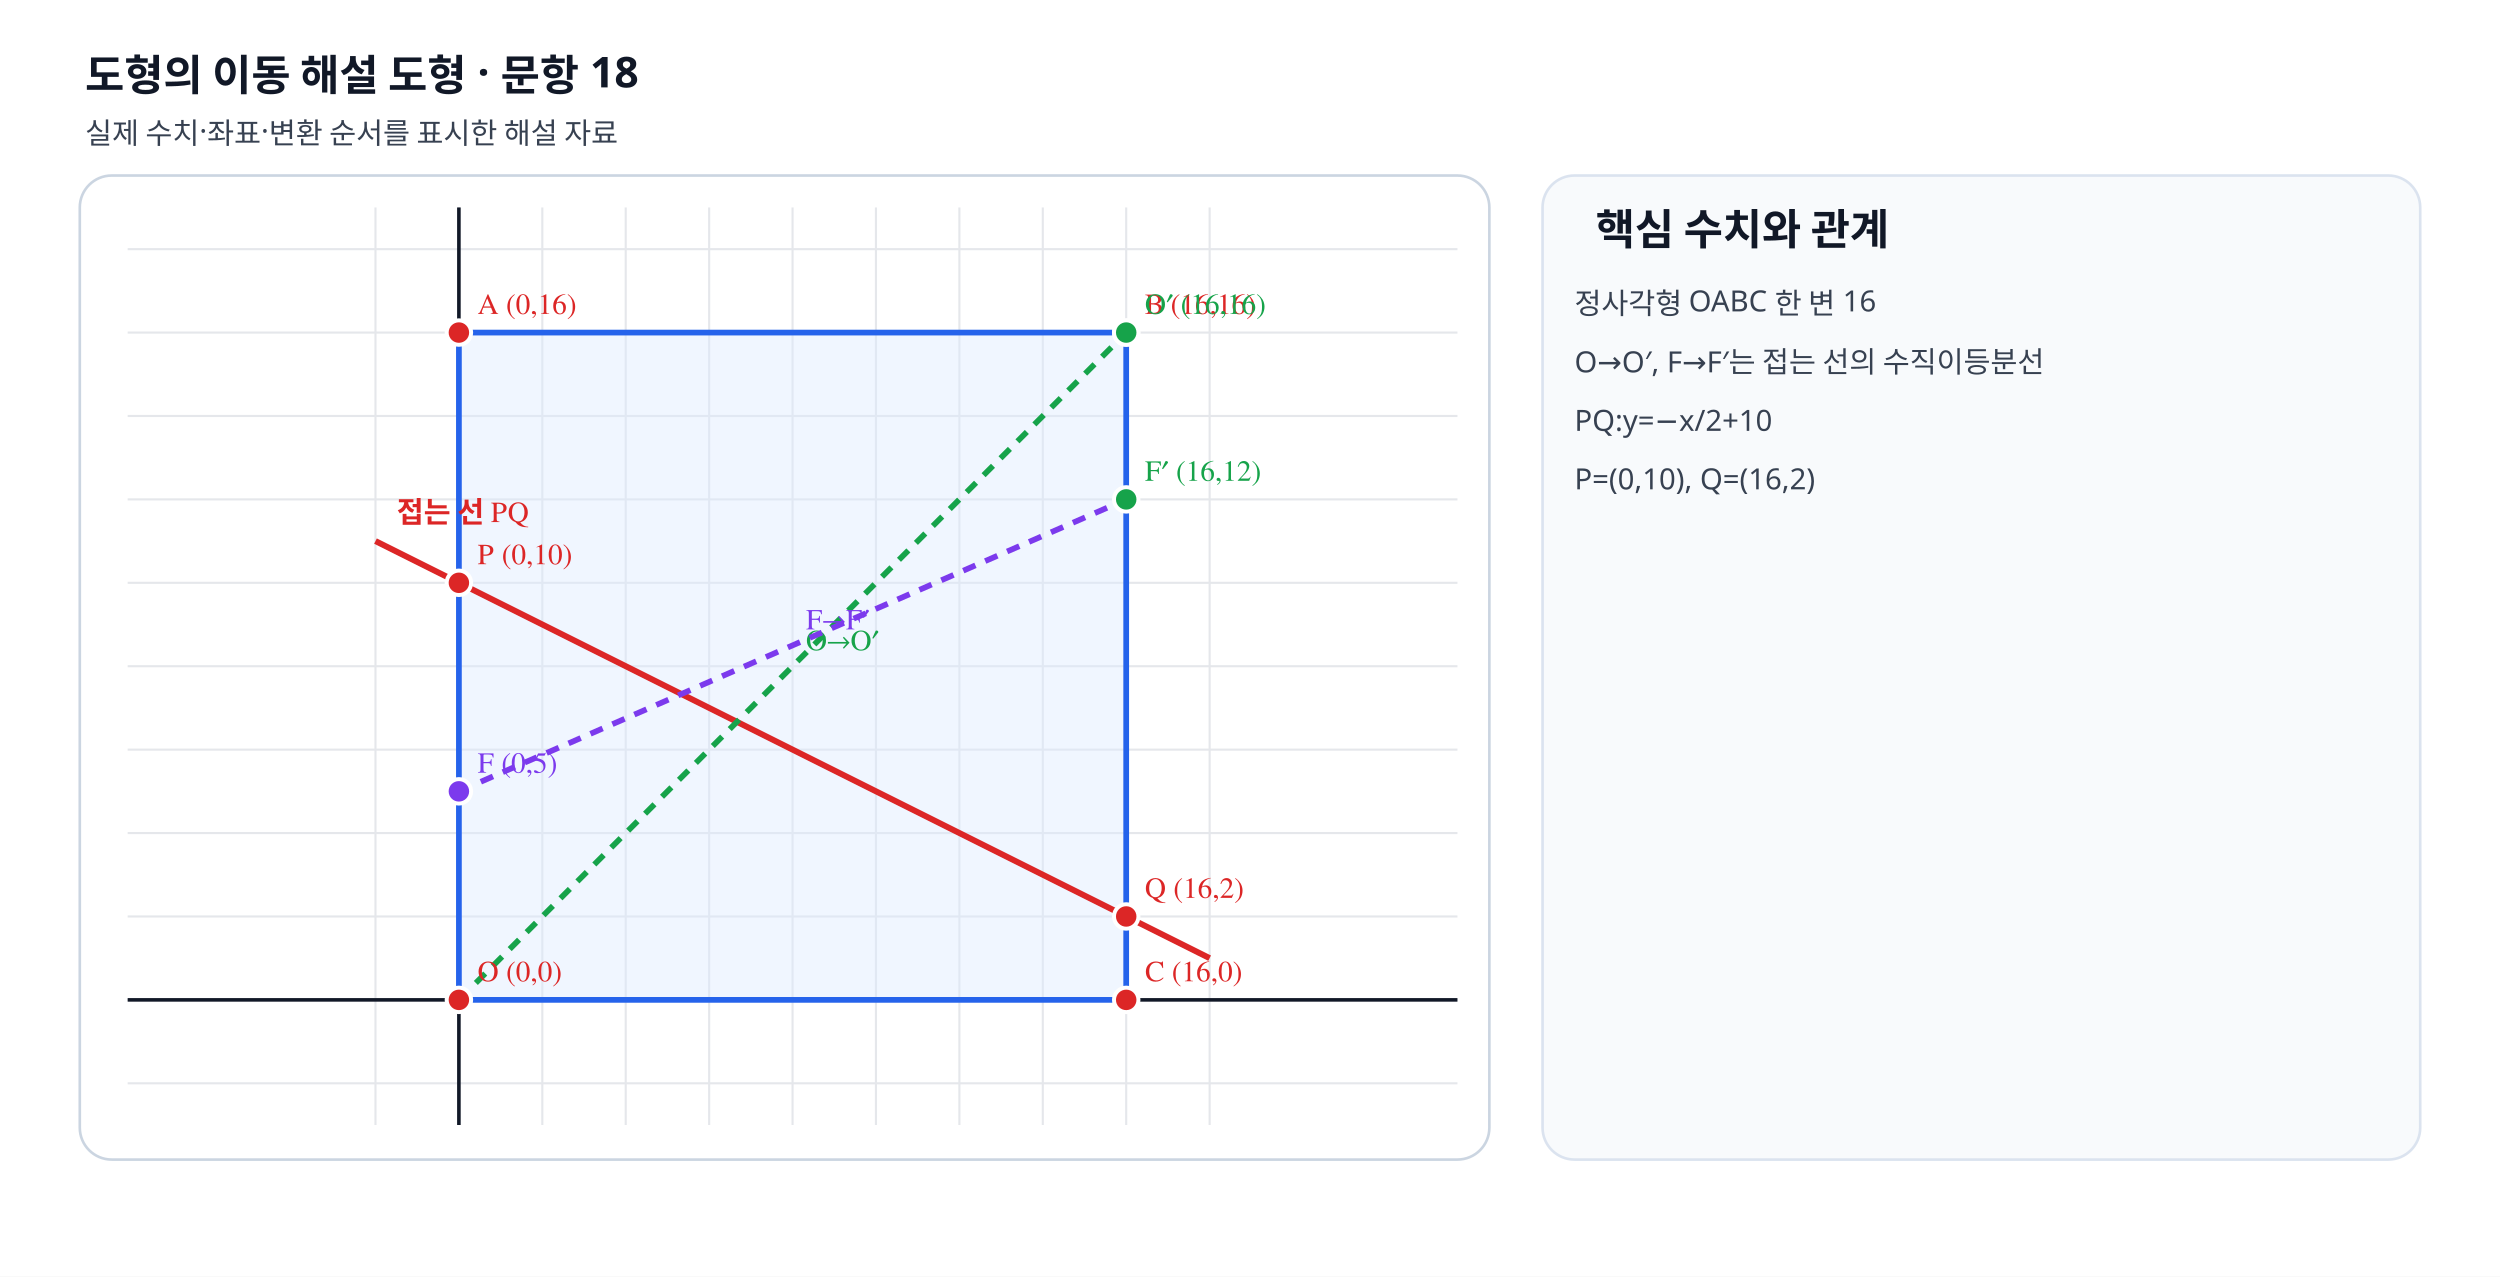
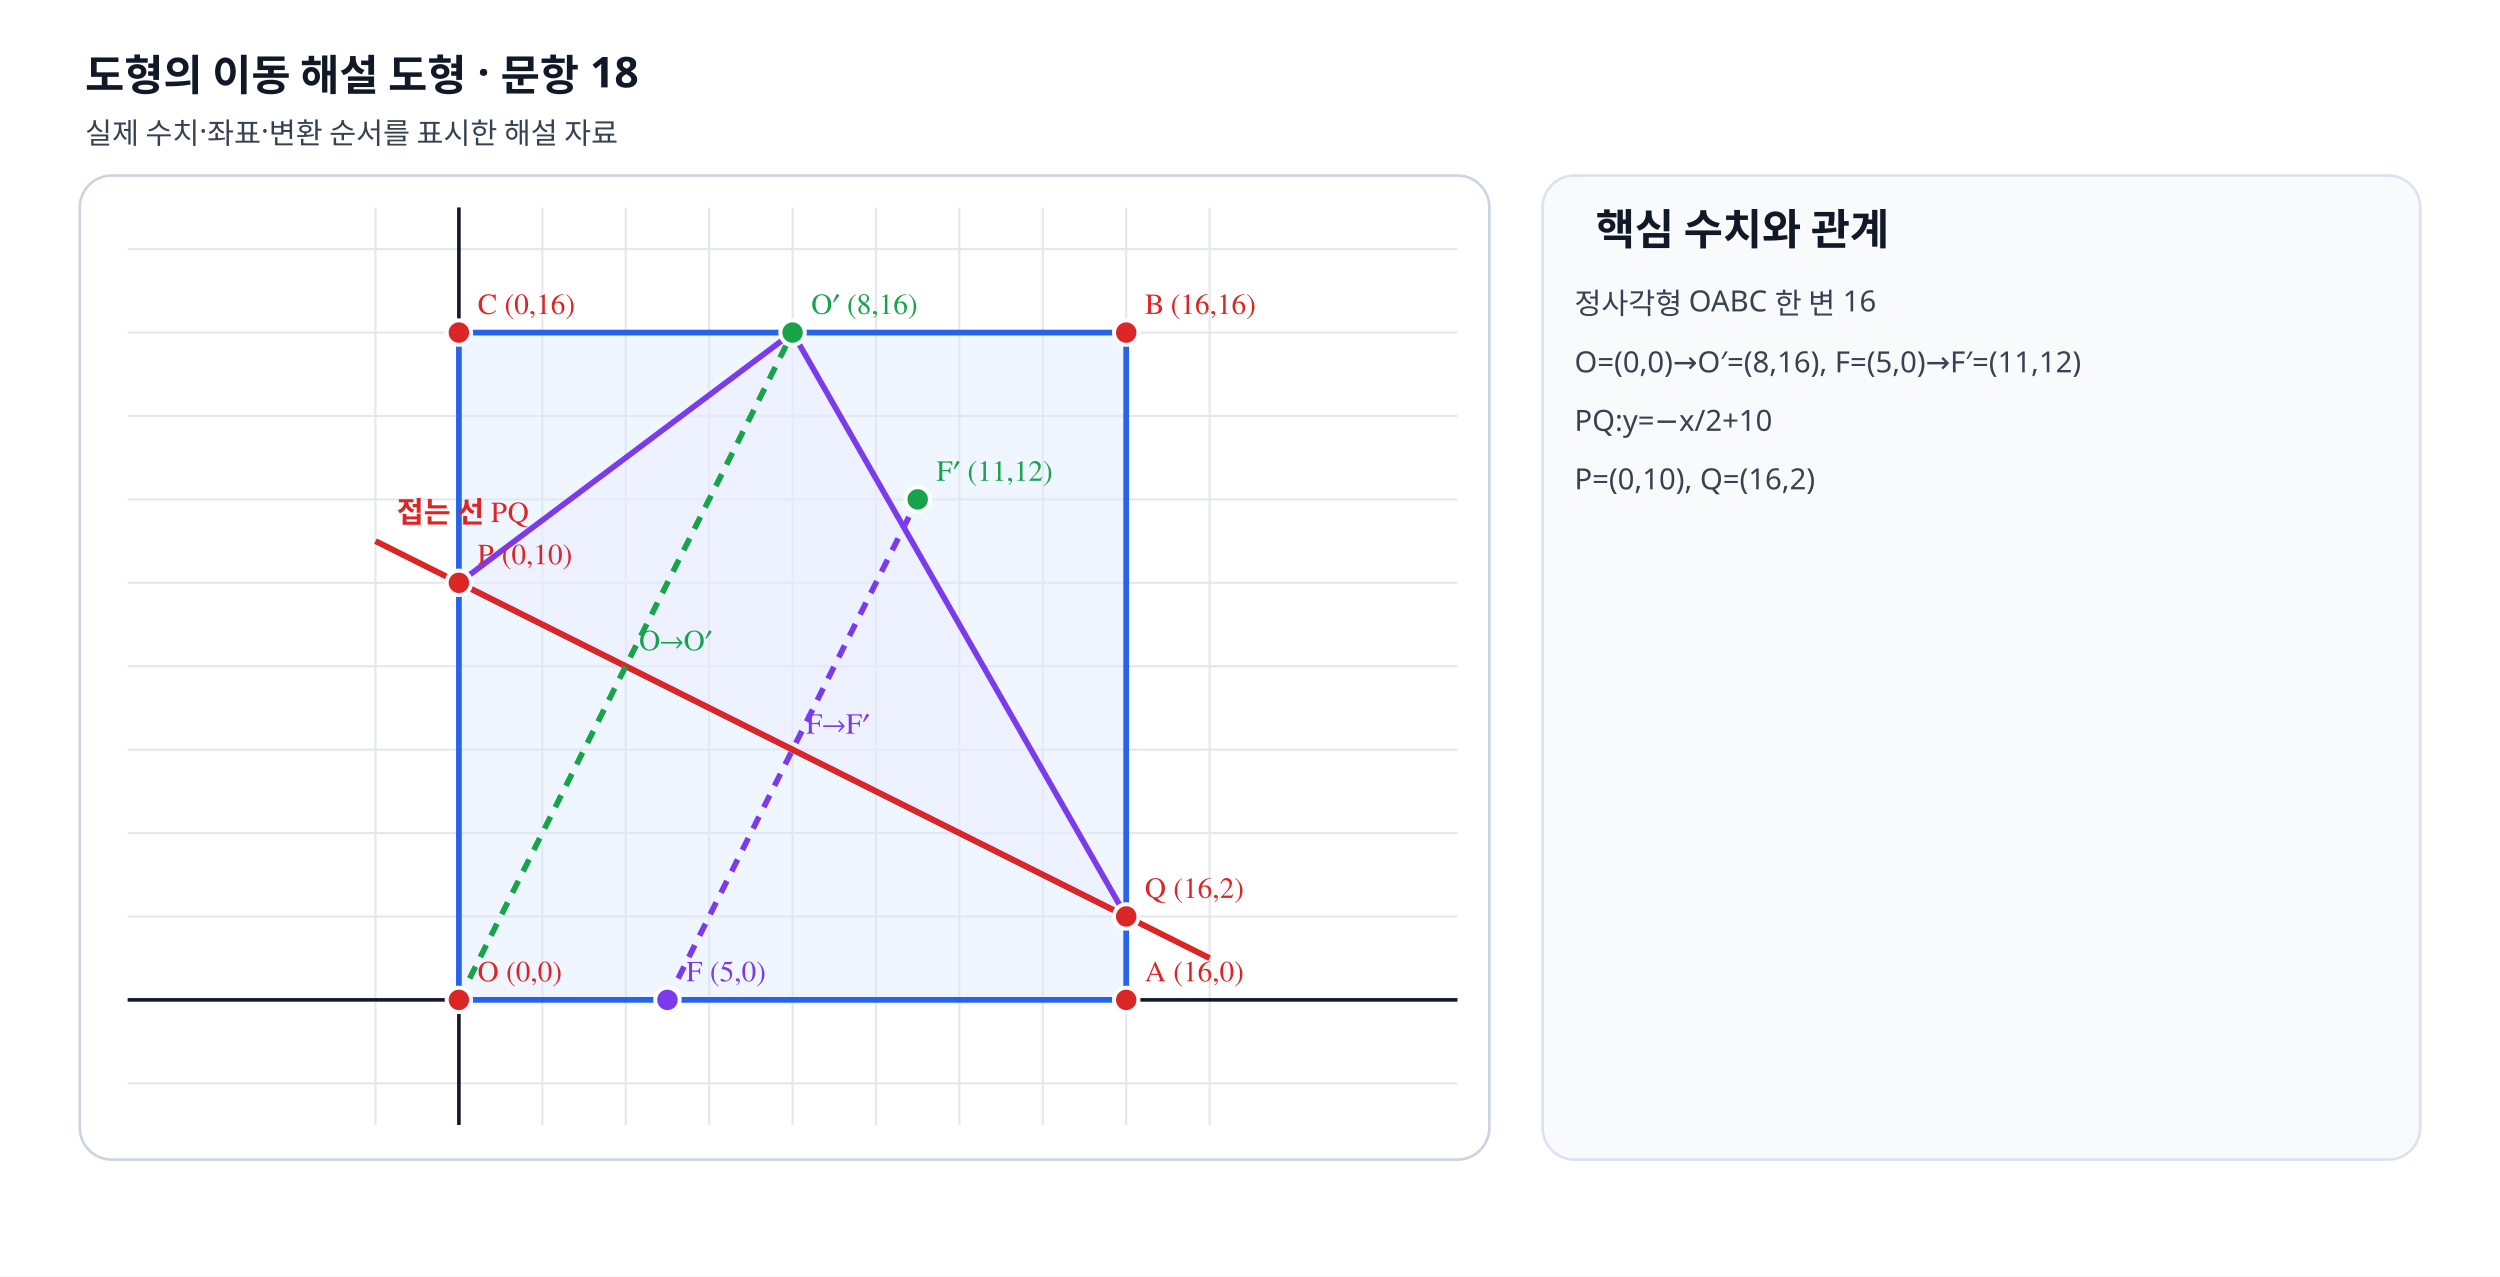
- <svg xmlns="http://www.w3.org/2000/svg" viewBox="0 0 940 480" width="940" height="480" preserveAspectRatio="xMidYMid meet" role="img" data-geometry-mode="COORDINATE_GEOMETRY_HYBRID" data-geometry-style-version="AP_GRAPH_PRINT_V1_1_DRAFT" data-geometry-preset="GEOMETRY_STANDARD" data-axis-scale-mode="EQUAL_UNIT" data-fact-hash="3af677d13af677d13af677d13af677d13af677d13af677d13af677d13af677d1" data-visual-provenance="deterministic-python-independent-facts">
+ <svg xmlns="http://www.w3.org/2000/svg" viewBox="0 0 940 480" width="940" height="480" preserveAspectRatio="xMidYMid meet" role="img" data-geometry-mode="COORDINATE_GEOMETRY_HYBRID" data-geometry-style-version="AP_GRAPH_PRINT_V1_1_DRAFT" data-geometry-preset="GEOMETRY_STANDARD" data-axis-scale-mode="EQUAL_UNIT" data-fact-hash="a2a8543da2a8543da2a8543da2a8543da2a8543da2a8543da2a8543da2a8543d" data-visual-provenance="deterministic-python-independent-facts">
  <defs>
    <marker id="arrow" markerWidth="8" markerHeight="8" refX="7" refY="4" orient="auto">
      <path d="M0 0 8 4 0 8z" fill="#64748b" />
    </marker>
  </defs>
  <style>.label{font:11px "STIX Two Math","Malgun Gothic",serif;font-weight:600}.note{font:11px "Noto Sans KR","Malgun Gothic",sans-serif;fill:#374151}.heading{font:700 16px "Noto Sans KR","Malgun Gothic",sans-serif;fill:#111827}</style>
  <rect width="940" height="480" fill="#fff" />
  <text x="32" y="34" class="heading">도형의 이동 해설 도형 · 문항 18</text>
  <text x="32" y="54" class="note">실제 수치·좌표·변환 순서를 표시한 해설 자료</text>
  <rect x="30" y="66" width="530" height="370" rx="12" fill="#fff" stroke="#cbd5e1" />
  <line x1="141.18" y1="78" x2="141.18" y2="423" stroke="#e5e7eb" stroke-width=".8" />
  <line x1="172.55" y1="78" x2="172.55" y2="423" stroke="#e5e7eb" stroke-width=".8" />
  <line x1="203.91" y1="78" x2="203.91" y2="423" stroke="#e5e7eb" stroke-width=".8" />
  <line x1="235.27" y1="78" x2="235.27" y2="423" stroke="#e5e7eb" stroke-width=".8" />
  <line x1="266.64" y1="78" x2="266.64" y2="423" stroke="#e5e7eb" stroke-width=".8" />
  <line x1="298.00" y1="78" x2="298.00" y2="423" stroke="#e5e7eb" stroke-width=".8" />
  <line x1="329.36" y1="78" x2="329.36" y2="423" stroke="#e5e7eb" stroke-width=".8" />
  <line x1="360.73" y1="78" x2="360.73" y2="423" stroke="#e5e7eb" stroke-width=".8" />
  <line x1="392.09" y1="78" x2="392.09" y2="423" stroke="#e5e7eb" stroke-width=".8" />
  <line x1="423.45" y1="78" x2="423.45" y2="423" stroke="#e5e7eb" stroke-width=".8" />
  <line x1="454.82" y1="78" x2="454.82" y2="423" stroke="#e5e7eb" stroke-width=".8" />
  <line x1="48" y1="407.32" x2="548" y2="407.32" stroke="#e5e7eb" stroke-width=".8" />
  <line x1="48" y1="375.95" x2="548" y2="375.95" stroke="#e5e7eb" stroke-width=".8" />
  <line x1="48" y1="344.59" x2="548" y2="344.59" stroke="#e5e7eb" stroke-width=".8" />
  <line x1="48" y1="313.23" x2="548" y2="313.23" stroke="#e5e7eb" stroke-width=".8" />
  <line x1="48" y1="281.86" x2="548" y2="281.86" stroke="#e5e7eb" stroke-width=".8" />
  <line x1="48" y1="250.50" x2="548" y2="250.50" stroke="#e5e7eb" stroke-width=".8" />
  <line x1="48" y1="219.14" x2="548" y2="219.14" stroke="#e5e7eb" stroke-width=".8" />
  <line x1="48" y1="187.77" x2="548" y2="187.77" stroke="#e5e7eb" stroke-width=".8" />
  <line x1="48" y1="156.41" x2="548" y2="156.41" stroke="#e5e7eb" stroke-width=".8" />
  <line x1="48" y1="125.05" x2="548" y2="125.05" stroke="#e5e7eb" stroke-width=".8" />
  <line x1="48" y1="93.68" x2="548" y2="93.68" stroke="#e5e7eb" stroke-width=".8" />
  <line x1="172.545" y1="78" x2="172.545" y2="423" stroke="#111827" stroke-width="1.35" />
  <line x1="48" y1="375.955" x2="548" y2="375.955" stroke="#111827" stroke-width="1.35" />
-   <polygon data-geometry="polygon" data-name="OABC" points="172.55,375.95 172.55,125.05 423.45,125.05 423.45,375.95" fill="#dbeafe" fill-opacity=".42" stroke="#2563eb" stroke-width="2.15" />
-   <line data-geometry="line" data-equation="1x+2y+-20=0" x1="141.18" y1="203.45" x2="454.82" y2="360.27" stroke="#dc2626" stroke-width="2.25" />
+   <polygon data-geometry="polygon" data-name="OABC" points="172.55,375.95 423.45,375.95 423.45,125.05 172.55,125.05" fill="#dbeafe" fill-opacity=".42" stroke="#2563eb" stroke-width="2.15" />
+   <polygon data-geometry="polygon" data-name="접힌 삼각형" points="172.55,219.14 298.00,125.05 423.45,344.59" fill="#ede9fe" fill-opacity=".42" stroke="#7c3aed" stroke-width="2.15" />
+   <line data-geometry="line" data-equation="x+2y-20=0" x1="141.18" y1="203.45" x2="454.82" y2="360.27" stroke="#dc2626" stroke-width="2.25" />
  <text x="149.182" y="196.455" class="label" fill="#dc2626">접는 선 PQ</text>
-   <line data-geometry="segment" x1="172.545" y1="375.955" x2="423.455" y2="125.045" stroke="#16a34a" stroke-width="2.15" stroke-dasharray="5 4" />
-   <text x="303" y="244.5" class="label" fill="#16a34a">O→O′</text>
-   <line data-geometry="segment" x1="172.545" y1="297.545" x2="423.455" y2="187.773" stroke="#7c3aed" stroke-width="2.15" stroke-dasharray="5 4" />
-   <text x="303" y="236.659" class="label" fill="#7c3aed">F→F′</text>
+   <line data-geometry="segment" x1="172.545" y1="375.955" x2="298" y2="125.045" stroke="#16a34a" stroke-width="2.15" stroke-dasharray="5 4" />
+   <text x="240.273" y="244.5" class="label" fill="#16a34a">O→O′</text>
+   <line data-geometry="segment" x1="250.955" y1="375.955" x2="345.045" y2="187.773" stroke="#7c3aed" stroke-width="2.15" stroke-dasharray="5 4" />
+   <text x="303" y="275.864" class="label" fill="#7c3aed">F→F′</text>
  <g data-point-label="O" data-point-x="0" data-point-y="0">
    <circle cx="172.545" cy="375.955" r="4.6" fill="#dc2626" stroke="#fff" stroke-width="1.5" />
    <text x="179.545" y="368.955" class="label" fill="#dc2626">O (0,0)</text>
  </g>
-   <g data-point-label="A" data-point-x="0" data-point-y="16">
-     <circle cx="172.545" cy="125.045" r="4.6" fill="#dc2626" stroke="#fff" stroke-width="1.5" />
-     <text x="179.545" y="118.045" class="label" fill="#dc2626">A (0,16)</text>
+   <g data-point-label="A" data-point-x="16" data-point-y="0">
+     <circle cx="423.455" cy="375.955" r="4.6" fill="#dc2626" stroke="#fff" stroke-width="1.5" />
+     <text x="430.455" y="368.955" class="label" fill="#dc2626">A (16,0)</text>
  </g>
  <g data-point-label="B" data-point-x="16" data-point-y="16">
    <circle cx="423.455" cy="125.045" r="4.6" fill="#dc2626" stroke="#fff" stroke-width="1.5" />
    <text x="430.455" y="118.045" class="label" fill="#dc2626">B (16,16)</text>
  </g>
-   <g data-point-label="C" data-point-x="16" data-point-y="0">
-     <circle cx="423.455" cy="375.955" r="4.6" fill="#dc2626" stroke="#fff" stroke-width="1.5" />
-     <text x="430.455" y="368.955" class="label" fill="#dc2626">C (16,0)</text>
+   <g data-point-label="C" data-point-x="0" data-point-y="16">
+     <circle cx="172.545" cy="125.045" r="4.6" fill="#dc2626" stroke="#fff" stroke-width="1.5" />
+     <text x="179.545" y="118.045" class="label" fill="#dc2626">C (0,16)</text>
  </g>
  <g data-point-label="P" data-point-x="0" data-point-y="10">
    <circle cx="172.545" cy="219.136" r="4.6" fill="#dc2626" stroke="#fff" stroke-width="1.5" />
    <text x="179.545" y="212.136" class="label" fill="#dc2626">P (0,10)</text>
  </g>
  <g data-point-label="Q" data-point-x="16" data-point-y="2">
    <circle cx="423.455" cy="344.591" r="4.6" fill="#dc2626" stroke="#fff" stroke-width="1.5" />
    <text x="430.455" y="337.591" class="label" fill="#dc2626">Q (16,2)</text>
  </g>
-   <g data-point-label="F" data-point-x="0" data-point-y="5">
-     <circle cx="172.545" cy="297.545" r="4.6" fill="#7c3aed" stroke="#fff" stroke-width="1.5" />
-     <text x="179.545" y="290.545" class="label" fill="#7c3aed">F (0,5)</text>
+   <g data-point-label="F" data-point-x="5" data-point-y="0">
+     <circle cx="250.955" cy="375.955" r="4.6" fill="#7c3aed" stroke="#fff" stroke-width="1.5" />
+     <text x="257.955" y="368.955" class="label" fill="#7c3aed">F (5,0)</text>
  </g>
-   <g data-point-label="F′" data-point-x="16" data-point-y="12">
-     <circle cx="423.455" cy="187.773" r="4.6" fill="#16a34a" stroke="#fff" stroke-width="1.5" />
-     <text x="430.455" y="180.773" class="label" fill="#16a34a">F′ (16,12)</text>
+   <g data-point-label="F′" data-point-x="11" data-point-y="12">
+     <circle cx="345.045" cy="187.773" r="4.6" fill="#16a34a" stroke="#fff" stroke-width="1.5" />
+     <text x="352.045" y="180.773" class="label" fill="#16a34a">F′ (11,12)</text>
  </g>
-   <g data-point-label="O′" data-point-x="16" data-point-y="16">
-     <circle cx="423.455" cy="125.045" r="4.6" fill="#16a34a" stroke="#fff" stroke-width="1.5" />
-     <text x="430.455" y="118.045" class="label" fill="#16a34a">O′ (16,16)</text>
+   <g data-point-label="O′" data-point-x="8" data-point-y="16">
+     <circle cx="298" cy="125.045" r="4.6" fill="#16a34a" stroke="#fff" stroke-width="1.5" />
+     <text x="305" y="118.045" class="label" fill="#16a34a">O′ (8,16)</text>
  </g>
  <rect x="580" y="66" width="330" height="370" rx="12" fill="#f8fafc" stroke="#dbe3ef" />
  <text x="600" y="92" class="heading">핵심 수치와 관계</text>
  <text x="592" y="118" class="note">정사각형 OABC 한 변 16</text>
-   <text x="592" y="140" class="note">O→O′, F→F′는 접는 선의 수직이등분선</text>
+   <text x="592" y="140" class="note">O=(0,0)→O′=(8,16), F=(5,0)→F′=(11,12)</text>
  <text x="592" y="162" class="note">PQ:y=−x/2+10</text>
  <text x="592" y="184" class="note">P=(0,10), Q=(16,2)</text>
</svg>
